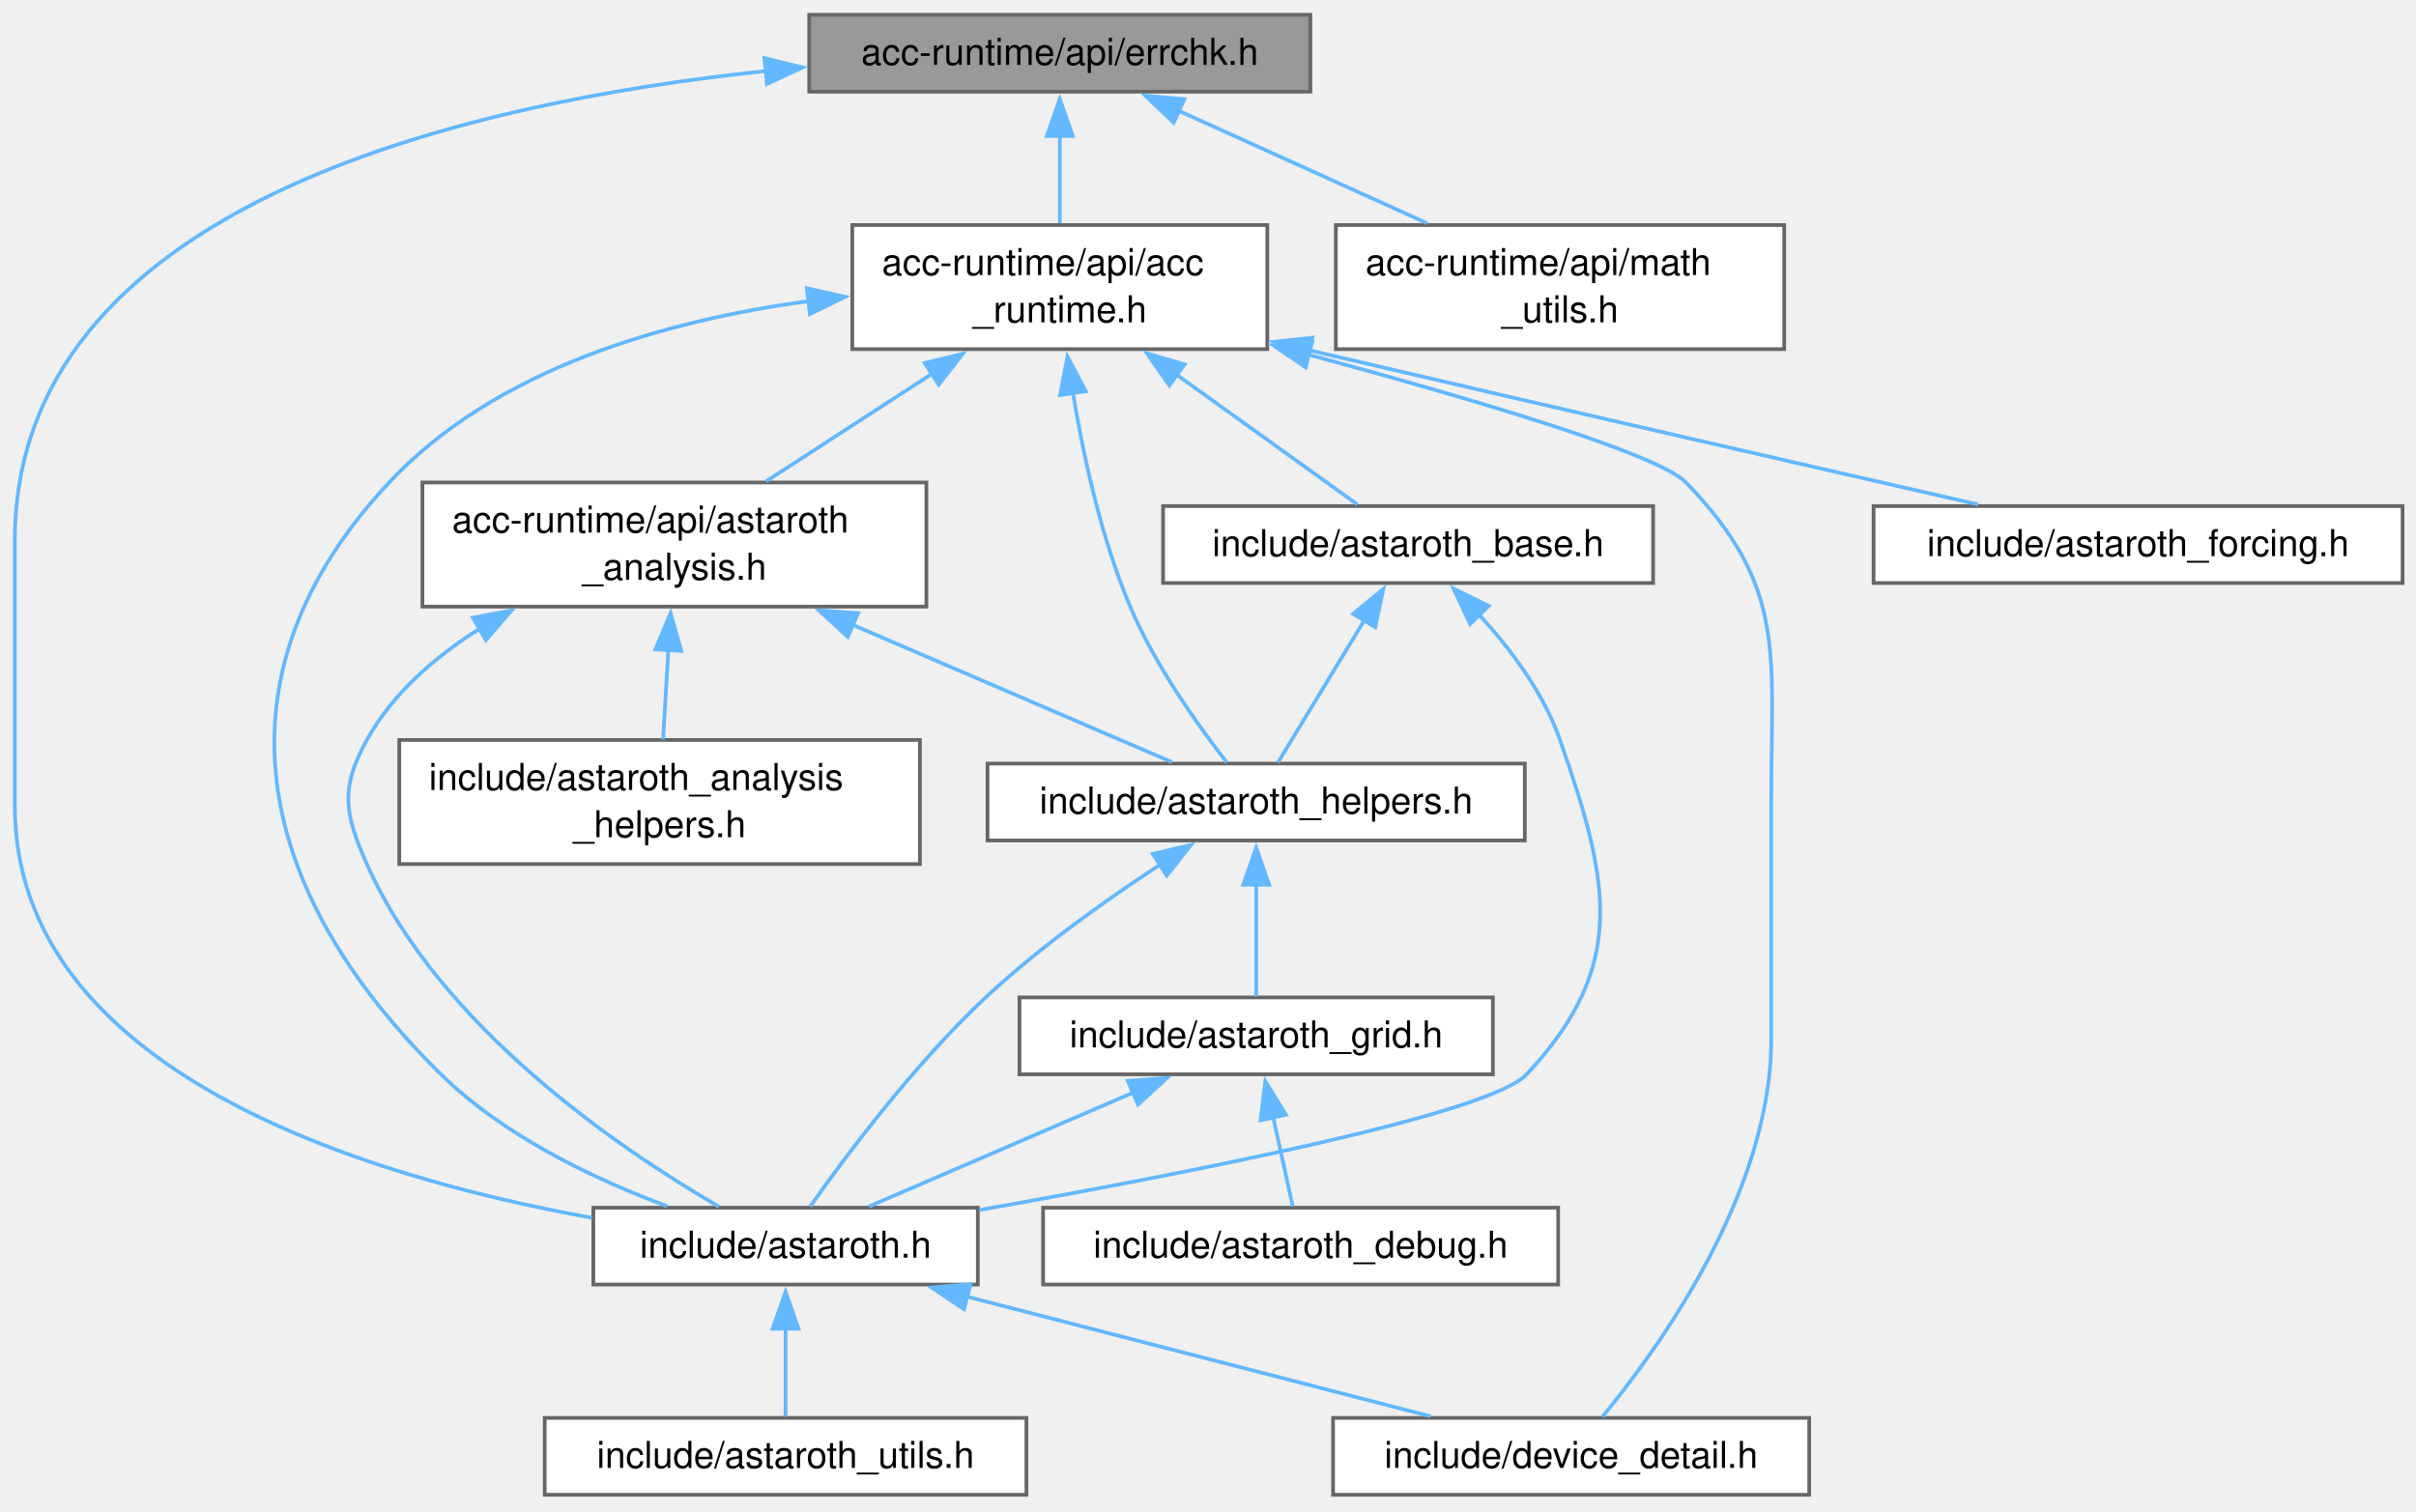
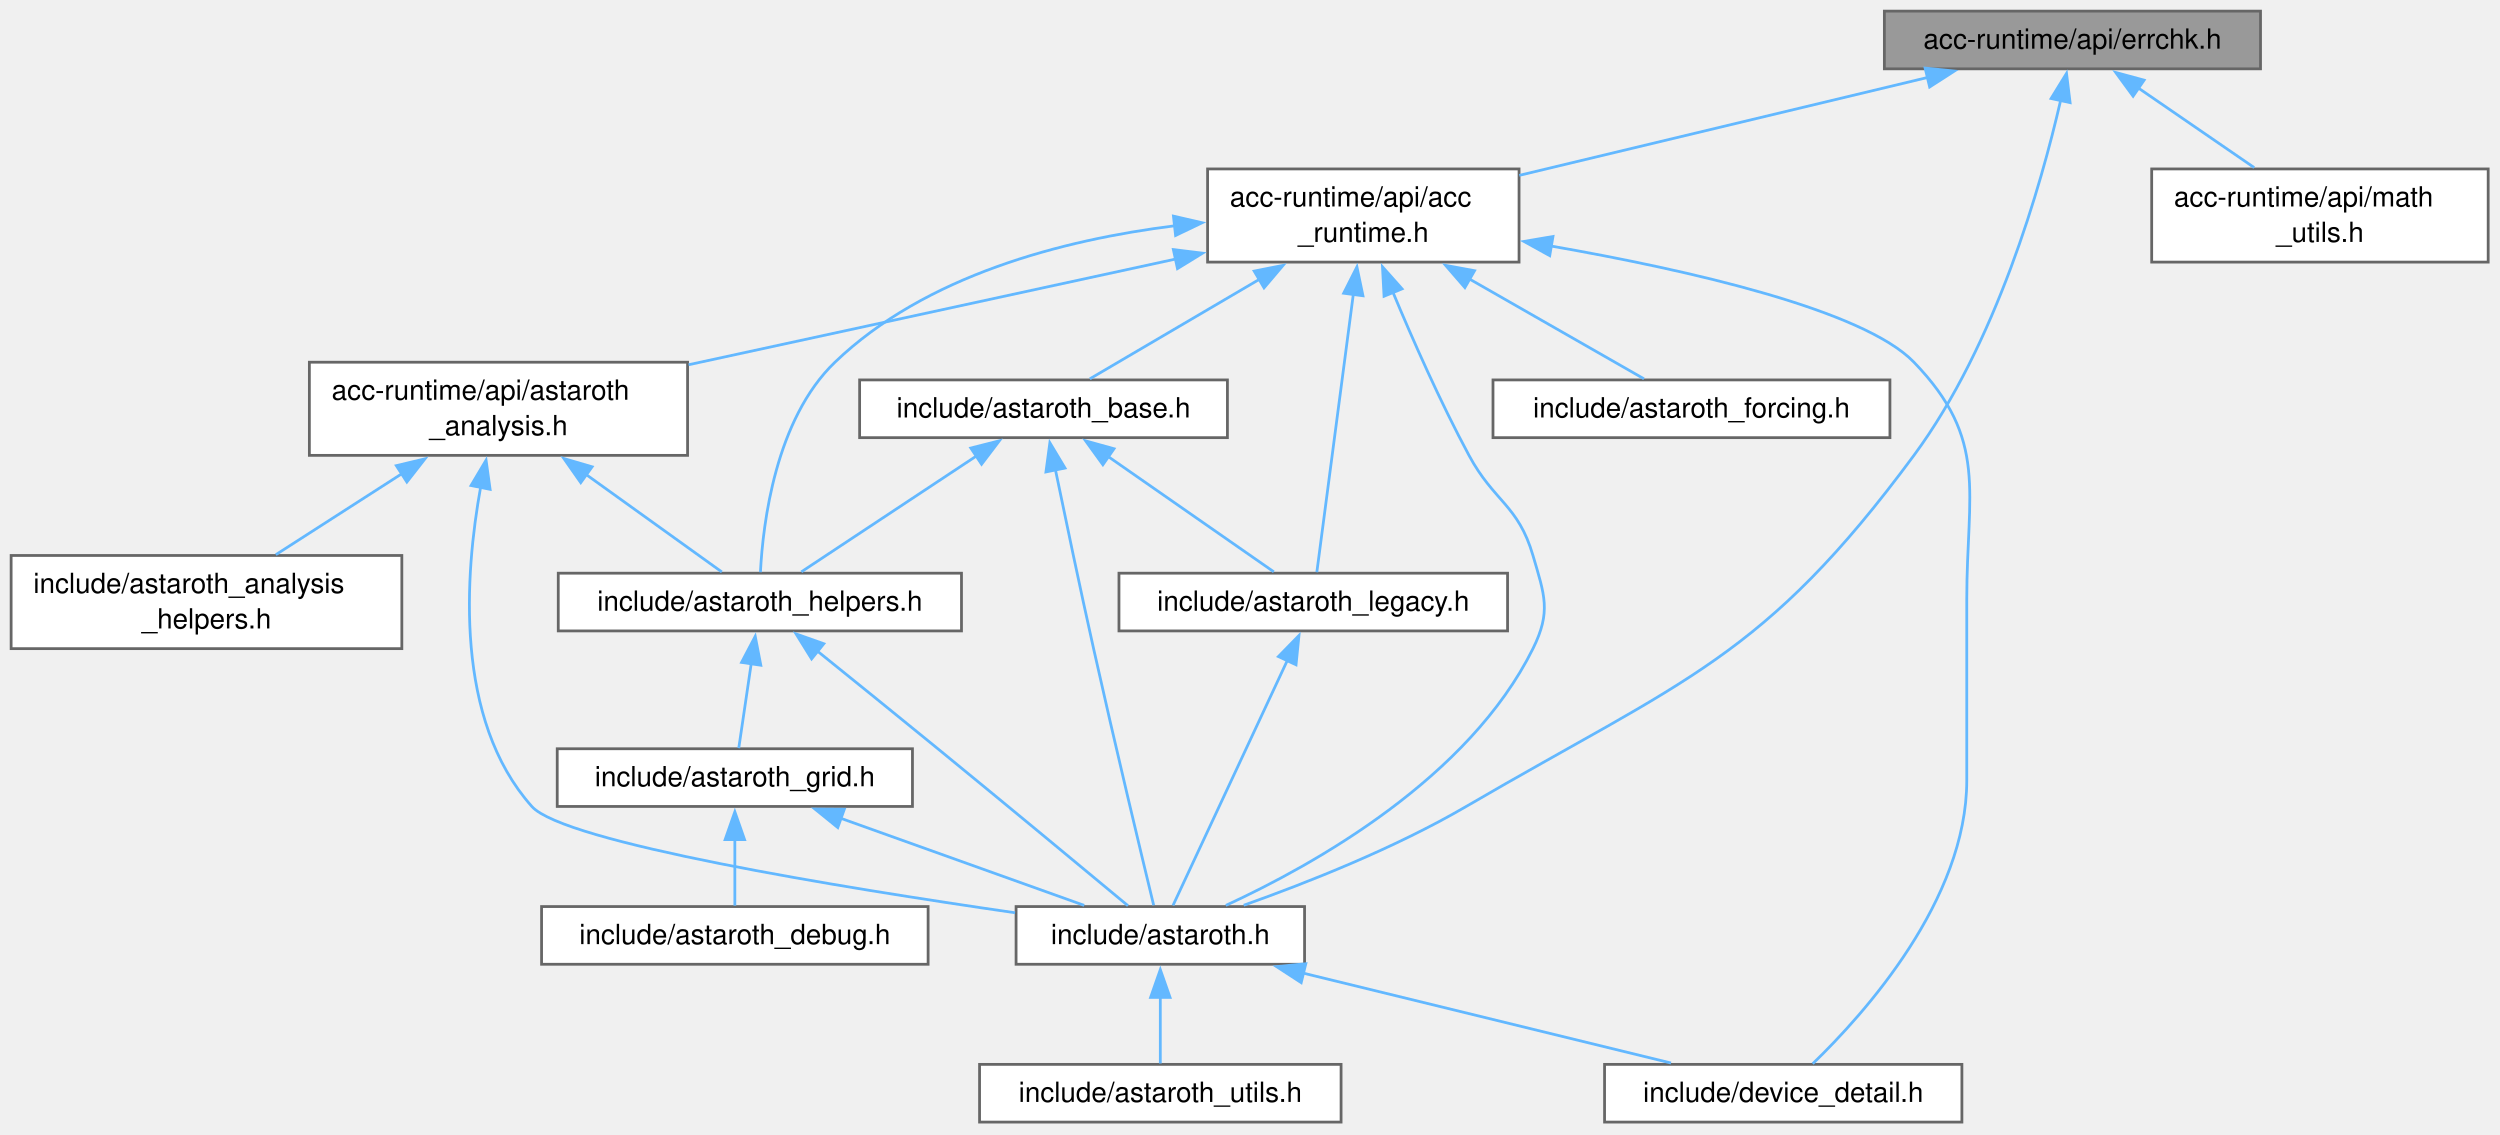
- <svg xmlns="http://www.w3.org/2000/svg" xmlns:xlink="http://www.w3.org/1999/xlink" width="652pt" height="408pt" viewBox="0.00 0.00 652.00 408.00">
+ <svg xmlns="http://www.w3.org/2000/svg" xmlns:xlink="http://www.w3.org/1999/xlink" width="899pt" height="408pt" viewBox="0.00 0.00 899.00 408.00">
  <g id="graph0" class="graph" transform="scale(1 1) rotate(0) translate(4 403.5)">
    <g id="Node000001" class="node">
      <g id="a_Node000001">
        <a xlink:title="Brief info.">
-           <polygon fill="#999999" stroke="#666666" points="349.62,-399.5 214.38,-399.5 214.38,-378.75 349.62,-378.75 349.62,-399.5" />
-           <text xml:space="preserve" text-anchor="middle" x="282" y="-386" font-family="Helvetica,sans-Serif" font-size="10.00">acc-runtime/api/errchk.h</text>
+           <polygon fill="#999999" stroke="#666666" points="808.88,-399.5 673.62,-399.5 673.62,-378.75 808.88,-378.75 808.88,-399.5" />
+           <text xml:space="preserve" text-anchor="middle" x="741.25" y="-386" font-family="Helvetica,sans-Serif" font-size="10.00">acc-runtime/api/errchk.h</text>
        </a>
      </g>
    </g>
    <g id="Node000002" class="node">
      <g id="a_Node000002">
        <a xlink:href="acc__runtime_8h.html" target="_top" xlink:title=" ">
-           <polygon fill="white" stroke="#666666" points="338,-342.75 226,-342.75 226,-309.25 338,-309.25 338,-342.75" />
-           <text xml:space="preserve" text-anchor="start" x="234" y="-329.25" font-family="Helvetica,sans-Serif" font-size="10.00">acc-runtime/api/acc</text>
-           <text xml:space="preserve" text-anchor="middle" x="282" y="-316.5" font-family="Helvetica,sans-Serif" font-size="10.00">_runtime.h</text>
+           <polygon fill="white" stroke="#666666" points="542.25,-342.75 430.25,-342.75 430.25,-309.25 542.25,-309.25 542.25,-342.75" />
+           <text xml:space="preserve" text-anchor="start" x="438.25" y="-329.25" font-family="Helvetica,sans-Serif" font-size="10.00">acc-runtime/api/acc</text>
+           <text xml:space="preserve" text-anchor="middle" x="486.25" y="-316.5" font-family="Helvetica,sans-Serif" font-size="10.00">_runtime.h</text>
        </a>
      </g>
    </g>
    <g id="edge1_Node000001_Node000002" class="edge">
      <g id="a_edge1_Node000001_Node000002">
        <a xlink:title=" ">
-           <path fill="none" stroke="#63b8ff" d="M282,-366.84C282,-359.1 282,-350.47 282,-343.23" />
-           <polygon fill="#63b8ff" stroke="#63b8ff" points="278.5,-366.79 282,-376.79 285.5,-366.79 278.5,-366.79" />
+           <path fill="none" stroke="#63b8ff" d="M689.27,-375.67C646.55,-365.43 586.14,-350.94 542.33,-340.44" />
+           <polygon fill="#63b8ff" stroke="#63b8ff" points="688.27,-379.02 698.81,-377.95 689.9,-372.22 688.27,-379.02" />
        </a>
      </g>
    </g>
    <g id="Node000004" class="node">
      <g id="a_Node000004">
        <a xlink:href="astaroth_8h.html" target="_top" xlink:title=" ">
-           <polygon fill="white" stroke="#666666" points="259.88,-77.5 156.12,-77.5 156.12,-56.75 259.88,-56.75 259.88,-77.5" />
-           <text xml:space="preserve" text-anchor="middle" x="208" y="-64" font-family="Helvetica,sans-Serif" font-size="10.00">include/astaroth.h</text>
-         </a>
-       </g>
-     </g>
-     <g id="edge20_Node000001_Node000004" class="edge">
-       <g id="a_edge20_Node000001_Node000004">
-         <a xlink:title=" ">
-           <path fill="none" stroke="#63b8ff" d="M202.84,-384.35C119.42,-375.6 0,-347.39 0,-257.5 0,-257.5 0,-257.5 0,-186 0,-114.5 94.17,-85.86 155.78,-74.76" />
-           <polygon fill="#63b8ff" stroke="#63b8ff" points="202.3,-387.81 212.59,-385.29 202.97,-380.84 202.3,-387.81" />
-         </a>
-       </g>
-     </g>
-     <g id="Node000013" class="node">
-       <g id="a_Node000013">
+           <polygon fill="white" stroke="#666666" points="465.12,-77.5 361.38,-77.5 361.38,-56.75 465.12,-56.75 465.12,-77.5" />
+           <text xml:space="preserve" text-anchor="middle" x="413.25" y="-64" font-family="Helvetica,sans-Serif" font-size="10.00">include/astaroth.h</text>
+         </a>
+       </g>
+     </g>
+     <g id="edge23_Node000001_Node000004" class="edge">
+       <g id="a_edge23_Node000001_Node000004">
+         <a xlink:title=" ">
+           <path fill="none" stroke="#63b8ff" d="M736.99,-367.35C730,-336.98 713.81,-279.76 684.25,-239.75 630.22,-166.61 601.79,-159.32 523.25,-113.5 497.56,-98.51 465.96,-86.03 443.24,-77.97" />
+           <polygon fill="#63b8ff" stroke="#63b8ff" points="733.57,-368.08 739.12,-377.11 740.41,-366.59 733.57,-368.08" />
+         </a>
+       </g>
+     </g>
+     <g id="Node000014" class="node">
+       <g id="a_Node000014">
        <a xlink:href="math__utils_8h.html" target="_top" xlink:title="Brief info.">
-           <polygon fill="white" stroke="#666666" points="477.5,-342.75 356.5,-342.75 356.5,-309.25 477.5,-309.25 477.5,-342.75" />
-           <text xml:space="preserve" text-anchor="start" x="364.5" y="-329.25" font-family="Helvetica,sans-Serif" font-size="10.00">acc-runtime/api/math</text>
-           <text xml:space="preserve" text-anchor="middle" x="417" y="-316.5" font-family="Helvetica,sans-Serif" font-size="10.00">_utils.h</text>
-         </a>
-       </g>
-     </g>
-     <g id="edge19_Node000001_Node000013" class="edge">
-       <g id="a_edge19_Node000001_Node000013">
-         <a xlink:title=" ">
-           <path fill="none" stroke="#63b8ff" d="M313.93,-373.67C334.12,-364.53 360.25,-352.7 381.14,-343.23" />
-           <polygon fill="#63b8ff" stroke="#63b8ff" points="312.73,-370.37 305.07,-377.68 315.62,-376.74 312.73,-370.37" />
+           <polygon fill="white" stroke="#666666" points="890.75,-342.75 769.75,-342.75 769.75,-309.25 890.75,-309.25 890.75,-342.75" />
+           <text xml:space="preserve" text-anchor="start" x="777.75" y="-329.25" font-family="Helvetica,sans-Serif" font-size="10.00">acc-runtime/api/math</text>
+           <text xml:space="preserve" text-anchor="middle" x="830.25" y="-316.5" font-family="Helvetica,sans-Serif" font-size="10.00">_utils.h</text>
+         </a>
+       </g>
+     </g>
+     <g id="edge22_Node000001_Node000014" class="edge">
+       <g id="a_edge22_Node000001_Node000014">
+         <a xlink:title=" ">
+           <path fill="none" stroke="#63b8ff" d="M764.73,-372C777.66,-363.12 793.66,-352.13 806.61,-343.23" />
+           <polygon fill="#63b8ff" stroke="#63b8ff" points="763.06,-368.9 756.8,-377.45 767.02,-374.67 763.06,-368.9" />
        </a>
      </g>
    </g>
    <g id="Node000003" class="node">
      <g id="a_Node000003">
        <a xlink:href="astaroth__analysis_8h.html" target="_top" xlink:title=" ">
-           <polygon fill="white" stroke="#666666" points="246,-273.25 110,-273.25 110,-239.75 246,-239.75 246,-273.25" />
-           <text xml:space="preserve" text-anchor="start" x="118" y="-259.75" font-family="Helvetica,sans-Serif" font-size="10.00">acc-runtime/api/astaroth</text>
-           <text xml:space="preserve" text-anchor="middle" x="178" y="-247" font-family="Helvetica,sans-Serif" font-size="10.00">_analysis.h</text>
+           <polygon fill="white" stroke="#666666" points="243.25,-273.25 107.25,-273.25 107.25,-239.75 243.25,-239.75 243.25,-273.25" />
+           <text xml:space="preserve" text-anchor="start" x="115.25" y="-259.75" font-family="Helvetica,sans-Serif" font-size="10.00">acc-runtime/api/astaroth</text>
+           <text xml:space="preserve" text-anchor="middle" x="175.25" y="-247" font-family="Helvetica,sans-Serif" font-size="10.00">_analysis.h</text>
        </a>
      </g>
    </g>
    <g id="edge2_Node000002_Node000003" class="edge">
      <g id="a_edge2_Node000002_Node000003">
        <a xlink:title=" ">
-           <path fill="none" stroke="#63b8ff" d="M247.79,-302.79C233.06,-293.24 216.18,-282.28 202.71,-273.54" />
-           <polygon fill="#63b8ff" stroke="#63b8ff" points="245.53,-305.5 255.82,-308.01 249.34,-299.63 245.53,-305.5" />
+           <path fill="none" stroke="#63b8ff" d="M418.85,-310.37C367.02,-299.12 295.71,-283.64 243.63,-272.34" />
+           <polygon fill="#63b8ff" stroke="#63b8ff" points="417.94,-313.75 428.45,-312.46 419.42,-306.91 417.94,-313.75" />
        </a>
      </g>
    </g>
    <g id="edge12_Node000002_Node000004" class="edge">
      <g id="a_edge12_Node000002_Node000004">
        <a xlink:title=" ">
-           <path fill="none" stroke="#63b8ff" d="M214.45,-322.24C176.04,-317.07 129.97,-304.19 101,-273.25 52.29,-221.22 64.14,-163.43 115,-113.5 132.05,-96.76 156.49,-85.17 176.03,-77.89" />
-           <polygon fill="#63b8ff" stroke="#63b8ff" points="213.74,-325.68 224.08,-323.37 214.56,-318.72 213.74,-325.68" />
+           <path fill="none" stroke="#63b8ff" d="M496.82,-298.6C503.95,-281.51 513.92,-258.94 524.25,-239.75 533.25,-223.03 541.93,-221.97 547.25,-203.75 551.43,-189.46 553.86,-183.59 547.25,-170.25 524.21,-123.72 468.7,-92.62 436.82,-77.92" />
+           <polygon fill="#63b8ff" stroke="#63b8ff" points="493.7,-296.97 493.14,-307.55 500.18,-299.63 493.7,-296.97" />
        </a>
      </g>
    </g>
    <g id="Node000006" class="node">
      <g id="a_Node000006">
        <a xlink:href="device__detail_8h.html" target="_top" xlink:title=" ">
-           <polygon fill="white" stroke="#666666" points="484.25,-20.75 355.75,-20.75 355.75,0 484.25,0 484.25,-20.75" />
-           <text xml:space="preserve" text-anchor="middle" x="420" y="-7.25" font-family="Helvetica,sans-Serif" font-size="10.00">include/device_detail.h</text>
-         </a>
-       </g>
-     </g>
-     <g id="edge18_Node000002_Node000006" class="edge">
-       <g id="a_edge18_Node000002_Node000006">
-         <a xlink:title=" ">
-           <path fill="none" stroke="#63b8ff" d="M349.08,-307.77C392.94,-295.94 443.48,-281.03 451,-273.25 478.28,-245.04 474,-227.24 474,-188 474,-188 474,-188 474,-122.88 474,-81.58 443.62,-39.51 428.44,-21.05" />
-           <polygon fill="#63b8ff" stroke="#63b8ff" points="348.32,-304.35 339.56,-310.32 350.12,-311.12 348.32,-304.35" />
+           <polygon fill="white" stroke="#666666" points="701.5,-20.75 573,-20.75 573,0 701.5,0 701.5,-20.75" />
+           <text xml:space="preserve" text-anchor="middle" x="637.25" y="-7.25" font-family="Helvetica,sans-Serif" font-size="10.00">include/device_detail.h</text>
+         </a>
+       </g>
+     </g>
+     <g id="edge21_Node000002_Node000006" class="edge">
+       <g id="a_edge21_Node000002_Node000006">
+         <a xlink:title=" ">
+           <path fill="none" stroke="#63b8ff" d="M553.62,-315.05C603.62,-306.3 666.14,-292.03 684.25,-273.25 711.2,-245.31 703.25,-226.82 703.25,-188 703.25,-188 703.25,-188 703.25,-122.88 703.25,-79.91 666.51,-38.99 647.85,-20.98" />
+           <polygon fill="#63b8ff" stroke="#63b8ff" points="553.28,-311.56 544.01,-316.68 554.45,-318.46 553.28,-311.56" />
        </a>
      </g>
    </g>
    <g id="Node000008" class="node">
      <g id="a_Node000008">
        <a xlink:href="astaroth__helpers_8h.html" target="_top" xlink:title=" ">
-           <polygon fill="white" stroke="#666666" points="407.5,-197.38 262.5,-197.38 262.5,-176.62 407.5,-176.62 407.5,-197.38" />
-           <text xml:space="preserve" text-anchor="middle" x="335" y="-183.88" font-family="Helvetica,sans-Serif" font-size="10.00">include/astaroth_helpers.h</text>
-         </a>
-       </g>
-     </g>
-     <g id="edge17_Node000002_Node000008" class="edge">
-       <g id="a_edge17_Node000002_Node000008">
-         <a xlink:title=" ">
-           <path fill="none" stroke="#63b8ff" d="M285.49,-297.83C288.3,-280.69 293.13,-258.36 301,-239.75 307.7,-223.91 319.31,-207.65 327.07,-197.69" />
-           <polygon fill="#63b8ff" stroke="#63b8ff" points="282.09,-296.85 284.07,-307.26 289.02,-297.89 282.09,-296.85" />
+           <polygon fill="white" stroke="#666666" points="341.75,-197.38 196.75,-197.38 196.75,-176.62 341.75,-176.62 341.75,-197.38" />
+           <text xml:space="preserve" text-anchor="middle" x="269.25" y="-183.88" font-family="Helvetica,sans-Serif" font-size="10.00">include/astaroth_helpers.h</text>
+         </a>
+       </g>
+     </g>
+     <g id="edge19_Node000002_Node000008" class="edge">
+       <g id="a_edge19_Node000002_Node000008">
+         <a xlink:title=" ">
+           <path fill="none" stroke="#63b8ff" d="M418.43,-322.31C378.15,-317.25 328.76,-304.46 296.25,-273.25 274.86,-252.71 270.36,-215.37 269.45,-197.73" />
+           <polygon fill="#63b8ff" stroke="#63b8ff" points="417.97,-325.78 428.29,-323.4 418.74,-318.82 417.97,-325.78" />
        </a>
      </g>
    </g>
    <g id="Node000011" class="node">
      <g id="a_Node000011">
        <a xlink:href="astaroth__base_8h.html" target="_top" xlink:title=" ">
-           <polygon fill="white" stroke="#666666" points="442.12,-266.88 309.88,-266.88 309.88,-246.12 442.12,-246.12 442.12,-266.88" />
-           <text xml:space="preserve" text-anchor="middle" x="376" y="-253.38" font-family="Helvetica,sans-Serif" font-size="10.00">include/astaroth_base.h</text>
+           <polygon fill="white" stroke="#666666" points="437.38,-266.88 305.12,-266.88 305.12,-246.12 437.38,-246.12 437.38,-266.88" />
+           <text xml:space="preserve" text-anchor="middle" x="371.25" y="-253.38" font-family="Helvetica,sans-Serif" font-size="10.00">include/astaroth_base.h</text>
        </a>
      </g>
    </g>
    <g id="edge13_Node000002_Node000011" class="edge">
      <g id="a_edge13_Node000002_Node000011">
        <a xlink:title=" ">
-           <path fill="none" stroke="#63b8ff" d="M313.62,-302.29C330.18,-290.4 349.6,-276.45 362.32,-267.32" />
-           <polygon fill="#63b8ff" stroke="#63b8ff" points="311.59,-299.44 305.51,-308.12 315.67,-305.13 311.59,-299.44" />
+           <path fill="none" stroke="#63b8ff" d="M448.97,-303.12C428.37,-291.03 403.82,-276.61 387.9,-267.27" />
+           <polygon fill="#63b8ff" stroke="#63b8ff" points="447,-306.02 457.4,-308.07 450.55,-299.99 447,-306.02" />
        </a>
      </g>
    </g>
    <g id="Node000012" class="node">
      <g id="a_Node000012">
+         <a xlink:href="astaroth__legacy_8h.html" target="_top" xlink:title=" ">
+           <polygon fill="white" stroke="#666666" points="538.12,-197.38 398.38,-197.38 398.38,-176.62 538.12,-176.62 538.12,-197.38" />
+           <text xml:space="preserve" text-anchor="middle" x="468.25" y="-183.88" font-family="Helvetica,sans-Serif" font-size="10.00">include/astaroth_legacy.h</text>
+         </a>
+       </g>
+     </g>
+     <g id="edge20_Node000002_Node000012" class="edge">
+       <g id="a_edge20_Node000002_Node000012">
+         <a xlink:title=" ">
+           <path fill="none" stroke="#63b8ff" d="M482.67,-297.79C478.62,-266.95 472.23,-218.32 469.53,-197.73" />
+           <polygon fill="#63b8ff" stroke="#63b8ff" points="479.18,-298.06 483.95,-307.52 486.12,-297.14 479.18,-298.06" />
+         </a>
+       </g>
+     </g>
+     <g id="Node000013" class="node">
+       <g id="a_Node000013">
        <a xlink:href="astaroth__forcing_8h.html" target="_top" xlink:title=" ">
-           <polygon fill="white" stroke="#666666" points="644.38,-266.88 501.62,-266.88 501.62,-246.12 644.38,-246.12 644.38,-266.88" />
-           <text xml:space="preserve" text-anchor="middle" x="573" y="-253.38" font-family="Helvetica,sans-Serif" font-size="10.00">include/astaroth_forcing.h</text>
-         </a>
-       </g>
-     </g>
-     <g id="edge16_Node000002_Node000012" class="edge">
-       <g id="a_edge16_Node000002_Node000012">
-         <a xlink:title=" ">
-           <path fill="none" stroke="#63b8ff" d="M349.29,-308.96C418.59,-292.75 486.83,-277.12 529.84,-267.32" />
-           <polygon fill="#63b8ff" stroke="#63b8ff" points="348.57,-305.53 339.64,-311.22 350.17,-312.35 348.57,-305.53" />
+           <polygon fill="white" stroke="#666666" points="675.62,-266.88 532.88,-266.88 532.88,-246.12 675.62,-246.12 675.62,-266.88" />
+           <text xml:space="preserve" text-anchor="middle" x="604.25" y="-253.38" font-family="Helvetica,sans-Serif" font-size="10.00">include/astaroth_forcing.h</text>
+         </a>
+       </g>
+     </g>
+     <g id="edge18_Node000002_Node000013" class="edge">
+       <g id="a_edge18_Node000002_Node000013">
+         <a xlink:title=" ">
+           <path fill="none" stroke="#63b8ff" d="M524.5,-303.12C545.63,-291.03 570.83,-276.61 587.17,-267.27" />
+           <polygon fill="#63b8ff" stroke="#63b8ff" points="522.77,-300.08 515.83,-308.08 526.25,-306.15 522.77,-300.08" />
        </a>
      </g>
    </g>
    <g id="edge3_Node000003_Node000004" class="edge">
      <g id="a_edge3_Node000003_Node000004">
        <a xlink:title=" ">
-           <path fill="none" stroke="#63b8ff" d="M125.5,-233.82C113.35,-226.18 101.96,-216.29 95,-203.75 87.78,-190.73 88.96,-183.86 95,-170.25 114.53,-126.27 163.41,-93.2 190.03,-77.77" />
-           <polygon fill="#63b8ff" stroke="#63b8ff" points="123.61,-236.77 134.03,-238.71 127.1,-230.69 123.61,-236.77" />
+           <path fill="none" stroke="#63b8ff" d="M168.86,-228.46C163.12,-196.81 159.35,-144.77 187.25,-113.5 198.77,-100.58 297.93,-84.4 361.02,-75.27" />
+           <polygon fill="#63b8ff" stroke="#63b8ff" points="165.38,-228.91 170.79,-238.02 172.24,-227.53 165.38,-228.91" />
        </a>
      </g>
    </g>
    <g id="Node000007" class="node">
      <g id="a_Node000007">
        <a xlink:href="astaroth__analysis__helpers_8h.html" target="_top" xlink:title=" ">
-           <polygon fill="white" stroke="#666666" points="244.25,-203.75 103.75,-203.75 103.75,-170.25 244.25,-170.25 244.25,-203.75" />
-           <text xml:space="preserve" text-anchor="start" x="111.75" y="-190.25" font-family="Helvetica,sans-Serif" font-size="10.00">include/astaroth_analysis</text>
-           <text xml:space="preserve" text-anchor="middle" x="174" y="-177.5" font-family="Helvetica,sans-Serif" font-size="10.00">_helpers.h</text>
+           <polygon fill="white" stroke="#666666" points="140.5,-203.75 0,-203.75 0,-170.25 140.5,-170.25 140.5,-203.75" />
+           <text xml:space="preserve" text-anchor="start" x="8" y="-190.25" font-family="Helvetica,sans-Serif" font-size="10.00">include/astaroth_analysis</text>
+           <text xml:space="preserve" text-anchor="middle" x="70.25" y="-177.5" font-family="Helvetica,sans-Serif" font-size="10.00">_helpers.h</text>
        </a>
      </g>
    </g>
    <g id="edge6_Node000003_Node000007" class="edge">
      <g id="a_edge6_Node000003_Node000007">
        <a xlink:title=" ">
-           <path fill="none" stroke="#63b8ff" d="M176.37,-228.06C175.89,-219.84 175.37,-211.09 174.94,-203.88" />
-           <polygon fill="#63b8ff" stroke="#63b8ff" points="172.88,-228.22 176.96,-237.99 179.86,-227.8 172.88,-228.22" />
+           <path fill="none" stroke="#63b8ff" d="M140.71,-233.29C125.84,-223.74 108.8,-212.78 95.19,-204.04" />
+           <polygon fill="#63b8ff" stroke="#63b8ff" points="138.52,-236.05 148.83,-238.51 142.31,-230.16 138.52,-236.05" />
        </a>
      </g>
    </g>
    <g id="edge7_Node000003_Node000008" class="edge">
      <g id="a_edge7_Node000003_Node000008">
        <a xlink:title=" ">
-           <path fill="none" stroke="#63b8ff" d="M225.85,-234.93C254.56,-222.58 289.75,-207.45 312.27,-197.77" />
-           <polygon fill="#63b8ff" stroke="#63b8ff" points="224.8,-231.57 217,-238.73 227.57,-238 224.8,-231.57" />
+           <path fill="none" stroke="#63b8ff" d="M206.87,-232.79C223.43,-220.9 242.85,-206.95 255.57,-197.82" />
+           <polygon fill="#63b8ff" stroke="#63b8ff" points="204.84,-229.94 198.76,-238.62 208.92,-235.63 204.84,-229.94" />
        </a>
      </g>
    </g>
    <g id="Node000005" class="node">
      <g id="a_Node000005">
        <a xlink:href="astaroth__utils_8h.html" target="_top" xlink:title="Functions for loading and updating AcMeshInfo.">
-           <polygon fill="white" stroke="#666666" points="273,-20.75 143,-20.75 143,0 273,0 273,-20.75" />
-           <text xml:space="preserve" text-anchor="middle" x="208" y="-7.25" font-family="Helvetica,sans-Serif" font-size="10.00">include/astaroth_utils.h</text>
+           <polygon fill="white" stroke="#666666" points="478.25,-20.75 348.25,-20.75 348.25,0 478.25,0 478.25,-20.75" />
+           <text xml:space="preserve" text-anchor="middle" x="413.25" y="-7.25" font-family="Helvetica,sans-Serif" font-size="10.00">include/astaroth_utils.h</text>
        </a>
      </g>
    </g>
    <g id="edge4_Node000004_Node000005" class="edge">
      <g id="a_edge4_Node000004_Node000005">
        <a xlink:title=" ">
-           <path fill="none" stroke="#63b8ff" d="M208,-44.88C208,-36.66 208,-27.68 208,-21.08" />
-           <polygon fill="#63b8ff" stroke="#63b8ff" points="204.5,-44.82 208,-54.82 211.5,-44.82 204.5,-44.82" />
+           <path fill="none" stroke="#63b8ff" d="M413.25,-44.88C413.25,-36.66 413.25,-27.68 413.25,-21.08" />
+           <polygon fill="#63b8ff" stroke="#63b8ff" points="409.75,-44.82 413.25,-54.82 416.75,-44.82 409.75,-44.82" />
        </a>
      </g>
    </g>
    <g id="edge5_Node000004_Node000006" class="edge">
      <g id="a_edge5_Node000004_Node000006">
        <a xlink:title=" ">
-           <path fill="none" stroke="#63b8ff" d="M256.74,-53.54C294.84,-43.7 347.05,-30.22 382.07,-21.17" />
-           <polygon fill="#63b8ff" stroke="#63b8ff" points="256.17,-50.07 247.37,-55.96 257.92,-56.85 256.17,-50.07" />
+           <path fill="none" stroke="#63b8ff" d="M464.72,-53.54C504.88,-43.73 559.88,-30.29 596.89,-21.24" />
+           <polygon fill="#63b8ff" stroke="#63b8ff" points="463.91,-50.14 455.03,-55.91 465.57,-56.94 463.91,-50.14" />
        </a>
      </g>
    </g>
    <g id="edge8_Node000008_Node000004" class="edge">
      <g id="a_edge8_Node000008_Node000004">
        <a xlink:title=" ">
-           <path fill="none" stroke="#63b8ff" d="M309.25,-170.21C294.66,-160.67 276.48,-147.78 262,-134.25 242.72,-116.24 224.14,-91.31 214.61,-77.78" />
-           <polygon fill="#63b8ff" stroke="#63b8ff" points="307.1,-172.99 317.41,-175.42 310.87,-167.09 307.1,-172.99" />
+           <path fill="none" stroke="#63b8ff" d="M289.85,-169.44C302.42,-159.31 318.79,-146.07 333.25,-134.25 357.66,-114.29 386.08,-90.72 401.62,-77.8" />
+           <polygon fill="#63b8ff" stroke="#63b8ff" points="287.85,-166.55 282.26,-175.55 292.24,-172.01 287.85,-166.55" />
        </a>
      </g>
    </g>
    <g id="Node000009" class="node">
      <g id="a_Node000009">
        <a xlink:href="astaroth__grid_8h.html" target="_top" xlink:title=" ">
-           <polygon fill="white" stroke="#666666" points="398.88,-134.25 271.12,-134.25 271.12,-113.5 398.88,-113.5 398.88,-134.25" />
-           <text xml:space="preserve" text-anchor="middle" x="335" y="-120.75" font-family="Helvetica,sans-Serif" font-size="10.00">include/astaroth_grid.h</text>
+           <polygon fill="white" stroke="#666666" points="324.12,-134.25 196.38,-134.25 196.38,-113.5 324.12,-113.5 324.12,-134.25" />
+           <text xml:space="preserve" text-anchor="middle" x="260.25" y="-120.75" font-family="Helvetica,sans-Serif" font-size="10.00">include/astaroth_grid.h</text>
        </a>
      </g>
    </g>
    <g id="edge9_Node000008_Node000009" class="edge">
      <g id="a_edge9_Node000008_Node000009">
        <a xlink:title=" ">
-           <path fill="none" stroke="#63b8ff" d="M335,-164.74C335,-154.43 335,-142.56 335,-134.47" />
-           <polygon fill="#63b8ff" stroke="#63b8ff" points="331.5,-164.67 335,-174.67 338.5,-164.67 331.5,-164.67" />
+           <path fill="none" stroke="#63b8ff" d="M266.17,-165.08C264.64,-154.69 262.87,-142.65 261.66,-134.47" />
+           <polygon fill="#63b8ff" stroke="#63b8ff" points="262.66,-165.3 267.58,-174.68 269.59,-164.28 262.66,-165.3" />
        </a>
      </g>
    </g>
    <g id="edge10_Node000009_Node000004" class="edge">
      <g id="a_edge10_Node000009_Node000004">
        <a xlink:title=" ">
-           <path fill="none" stroke="#63b8ff" d="M301.87,-108.59C279.41,-98.91 250.31,-86.37 230.51,-77.83" />
-           <polygon fill="#63b8ff" stroke="#63b8ff" points="300.34,-111.74 310.91,-112.49 303.11,-105.31 300.34,-111.74" />
+           <path fill="none" stroke="#63b8ff" d="M298.29,-109.26C325.5,-99.53 361.47,-86.65 385.88,-77.92" />
+           <polygon fill="#63b8ff" stroke="#63b8ff" points="297.26,-105.91 289.03,-112.58 299.62,-112.5 297.26,-105.91" />
        </a>
      </g>
    </g>
    <g id="Node000010" class="node">
      <g id="a_Node000010">
        <a xlink:href="astaroth__debug_8h.html" target="_top" xlink:title=" ">
-           <polygon fill="white" stroke="#666666" points="416.5,-77.5 277.5,-77.5 277.5,-56.75 416.5,-56.75 416.5,-77.5" />
-           <text xml:space="preserve" text-anchor="middle" x="347" y="-64" font-family="Helvetica,sans-Serif" font-size="10.00">include/astaroth_debug.h</text>
+           <polygon fill="white" stroke="#666666" points="329.75,-77.5 190.75,-77.5 190.75,-56.75 329.75,-56.75 329.75,-77.5" />
+           <text xml:space="preserve" text-anchor="middle" x="260.25" y="-64" font-family="Helvetica,sans-Serif" font-size="10.00">include/astaroth_debug.h</text>
        </a>
      </g>
    </g>
    <g id="edge11_Node000009_Node000010" class="edge">
      <g id="a_edge11_Node000009_Node000010">
        <a xlink:title=" ">
-           <path fill="none" stroke="#63b8ff" d="M339.59,-101.92C341.41,-93.63 343.41,-84.5 344.87,-77.83" />
-           <polygon fill="#63b8ff" stroke="#63b8ff" points="336.19,-101.09 337.47,-111.61 343.03,-102.59 336.19,-101.09" />
+           <path fill="none" stroke="#63b8ff" d="M260.25,-101.63C260.25,-93.41 260.25,-84.43 260.25,-77.83" />
+           <polygon fill="#63b8ff" stroke="#63b8ff" points="256.75,-101.57 260.25,-111.57 263.75,-101.57 256.75,-101.57" />
        </a>
      </g>
    </g>
    <g id="edge14_Node000011_Node000004" class="edge">
      <g id="a_edge14_Node000011_Node000004">
        <a xlink:title=" ">
-           <path fill="none" stroke="#63b8ff" d="M395.24,-237.5C403.65,-228.31 412.59,-216.42 417,-203.75 430.25,-165.68 435.55,-142.93 408,-113.5 397.86,-102.66 316.07,-86.69 260.28,-76.87" />
-           <polygon fill="#63b8ff" stroke="#63b8ff" points="392.75,-235.04 388.25,-244.63 397.75,-239.94 392.75,-235.04" />
+           <path fill="none" stroke="#63b8ff" d="M375.55,-234.5C379.11,-217.23 384.37,-192.12 389.25,-170.25 396.82,-136.3 406.46,-96.16 410.86,-77.97" />
+           <polygon fill="#63b8ff" stroke="#63b8ff" points="372.12,-233.79 373.53,-244.29 378.98,-235.19 372.12,-233.79" />
        </a>
      </g>
    </g>
    <g id="edge15_Node000011_Node000008" class="edge">
      <g id="a_edge15_Node000011_Node000008">
        <a xlink:title=" ">
-           <path fill="none" stroke="#63b8ff" d="M364.29,-236.22C356.63,-223.61 346.95,-207.67 340.86,-197.65" />
-           <polygon fill="#63b8ff" stroke="#63b8ff" points="361.16,-237.81 369.34,-244.54 367.14,-234.17 361.16,-237.81" />
+           <path fill="none" stroke="#63b8ff" d="M347.19,-239.58C327.65,-226.65 300.72,-208.82 284.17,-197.87" />
+           <polygon fill="#63b8ff" stroke="#63b8ff" points="345.1,-242.39 355.37,-244.99 348.97,-236.56 345.1,-242.39" />
+         </a>
+       </g>
+     </g>
+     <g id="edge16_Node000011_Node000012" class="edge">
+       <g id="a_edge16_Node000011_Node000012">
+         <a xlink:title=" ">
+           <path fill="none" stroke="#63b8ff" d="M394.39,-239.4C412.95,-226.48 438.4,-208.77 454.06,-197.87" />
+           <polygon fill="#63b8ff" stroke="#63b8ff" points="392.6,-236.38 386.39,-244.96 396.6,-242.13 392.6,-236.38" />
+         </a>
+       </g>
+     </g>
+     <g id="edge17_Node000012_Node000004" class="edge">
+       <g id="a_edge17_Node000012_Node000004">
+         <a xlink:title=" ">
+           <path fill="none" stroke="#63b8ff" d="M458.92,-166C446.99,-140.44 426.81,-97.18 417.81,-77.9" />
+           <polygon fill="#63b8ff" stroke="#63b8ff" points="455.71,-167.4 463.11,-174.98 462.05,-164.44 455.71,-167.4" />
        </a>
      </g>
    </g>
  </g>
</svg>
